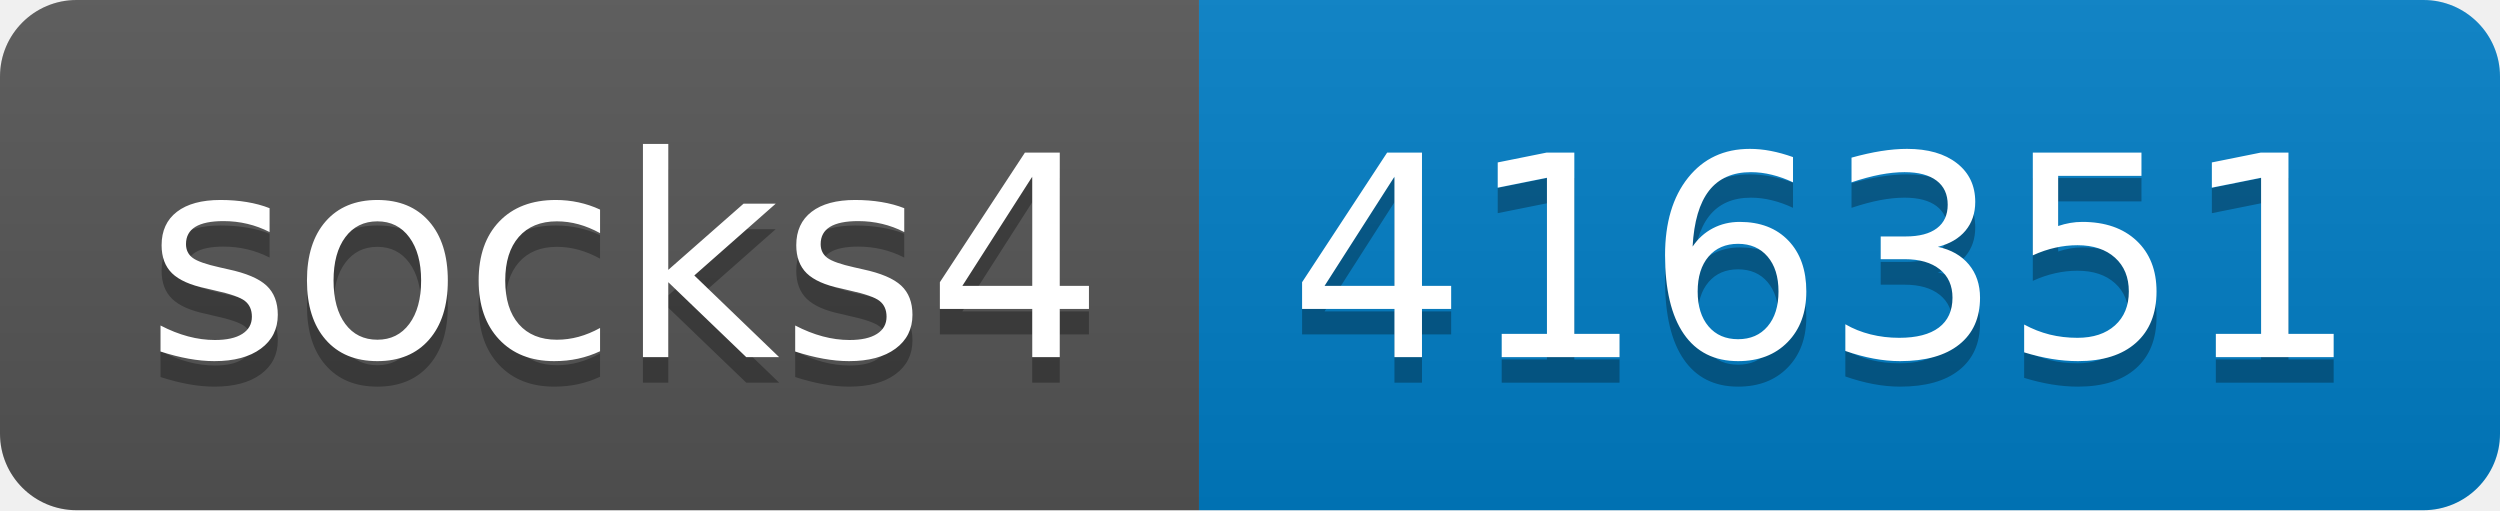
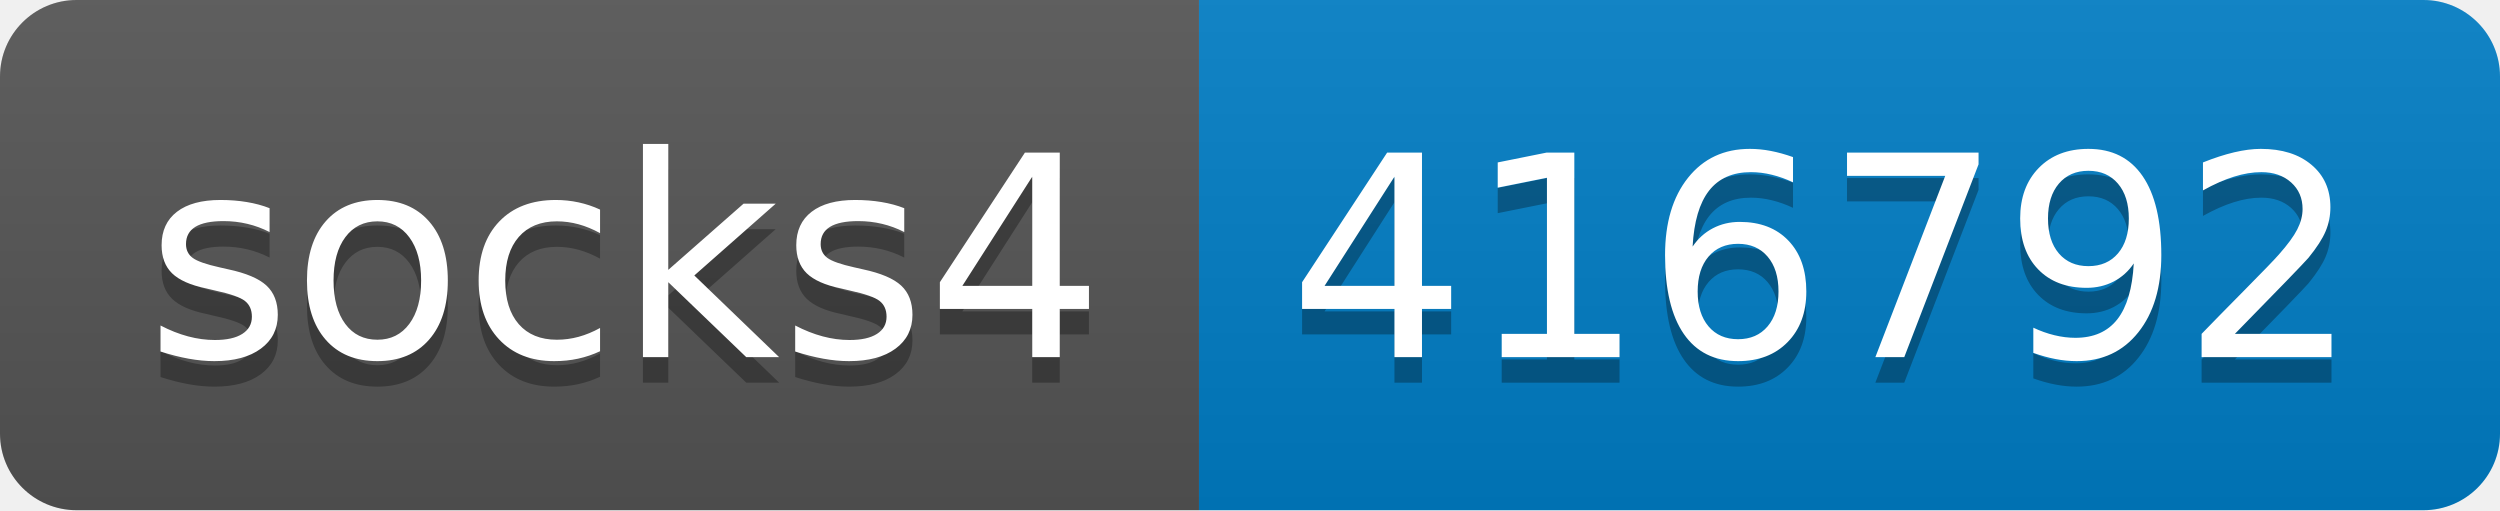
- <svg xmlns="http://www.w3.org/2000/svg" width="98" height="20" role="img" aria-label="socks4: 416351">
+ <svg xmlns="http://www.w3.org/2000/svg" width="98" height="20" role="img" aria-label="socks4: 416792">
  <linearGradient id="s" x2="0" y2="100%">
    <stop offset="0" stop-color="#bbb" stop-opacity=".1" />
    <stop offset="1" stop-opacity=".1" />
  </linearGradient>
  <clipPath id="r">
    <rect width="98" height="20" rx="3" fill="#fff" />
  </clipPath>
  <g clip-path="url(#r)">
    <rect width="47" height="20" fill="#555" />
    <rect x="47" width="51" height="20" fill="#007ec6" />
    <rect width="98" height="20" fill="url(#s)" />
  </g>
  <g fill="#fff" text-anchor="middle" font-family="Verdana,Geneva,DejaVu Sans,sans-serif" text-rendering="geometricPrecision" font-size="110">
    <text aria-hidden="true" x="245" y="150" fill="#010101" fill-opacity=".3" transform="scale(.1)" textLength="370">socks4</text>
    <text x="245" y="140" transform="scale(.1)" fill="#fff" textLength="370">socks4</text>
-     <text aria-hidden="true" x="715" y="150" fill="#010101" fill-opacity=".3" transform="scale(.1)" textLength="410">416351</text>
-     <text x="715" y="140" transform="scale(.1)" fill="#fff" textLength="410">416351</text>
+     <text aria-hidden="true" x="715" y="150" fill="#010101" fill-opacity=".3" transform="scale(.1)" textLength="410">416792</text>
+     <text x="715" y="140" transform="scale(.1)" fill="#fff" textLength="410">416792</text>
  </g>
</svg>
